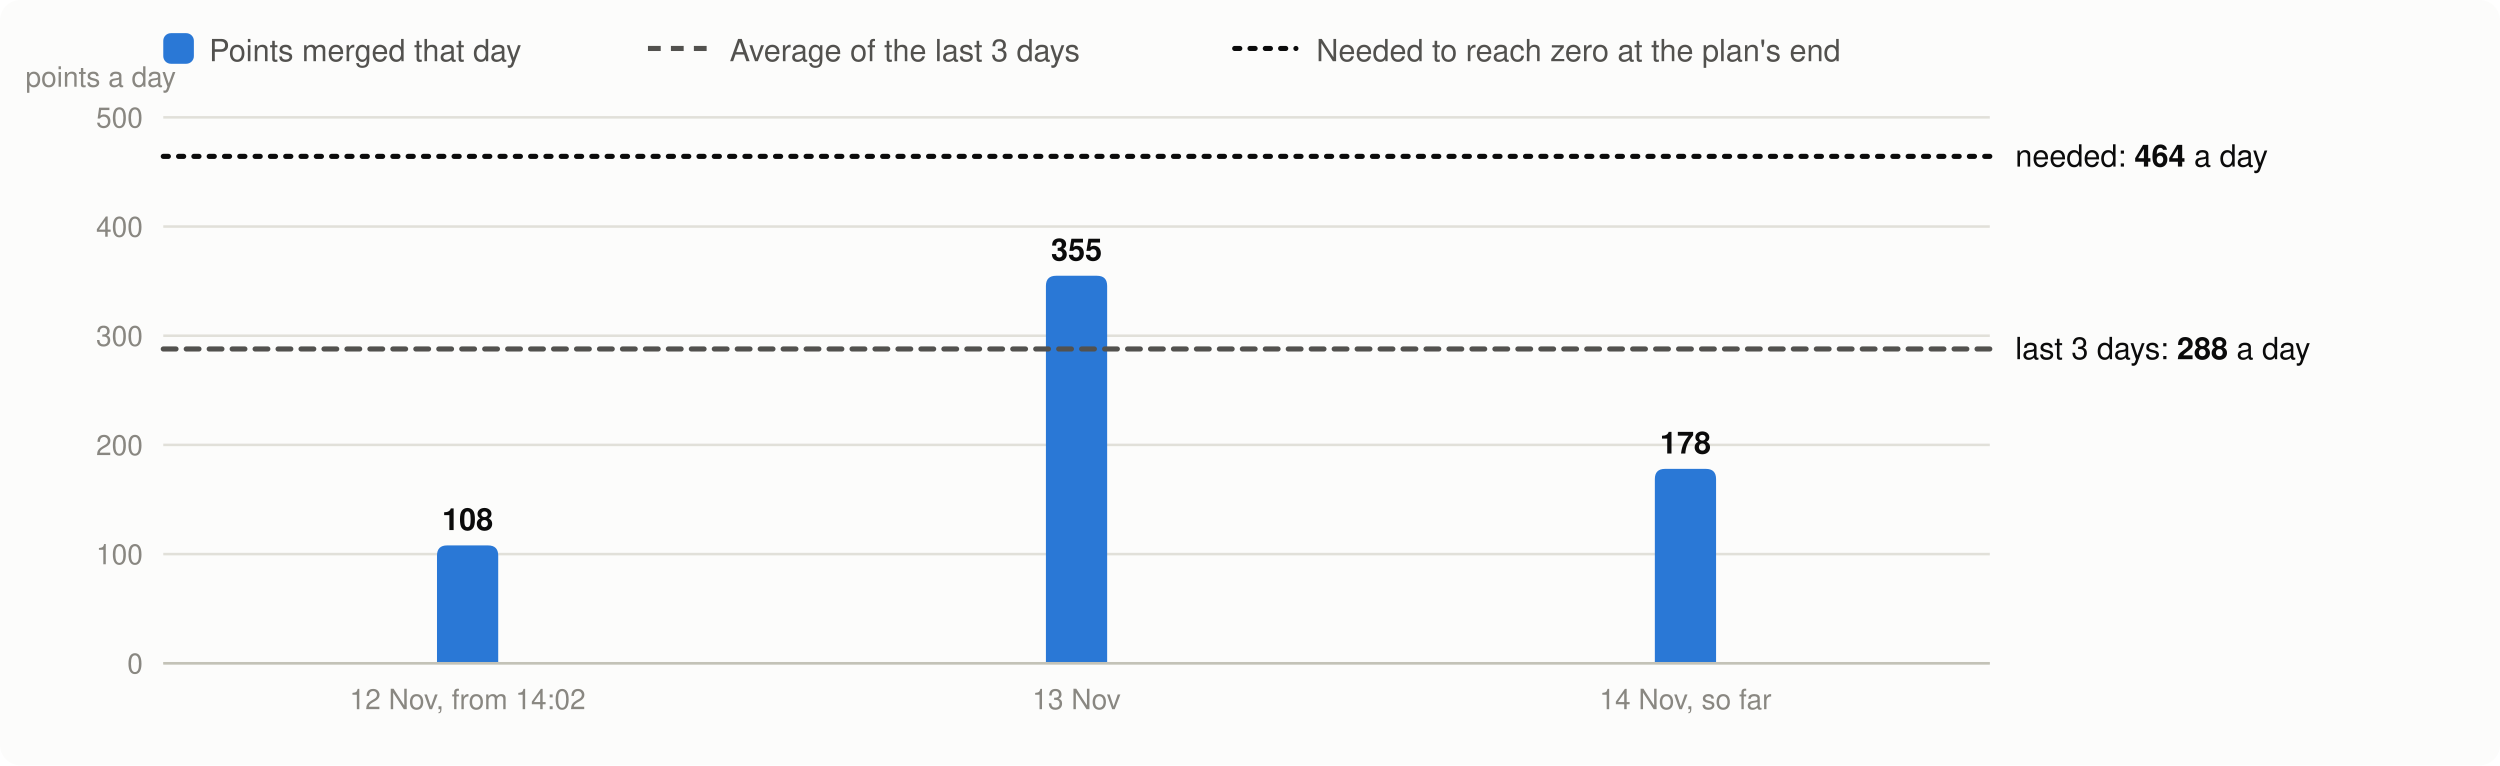
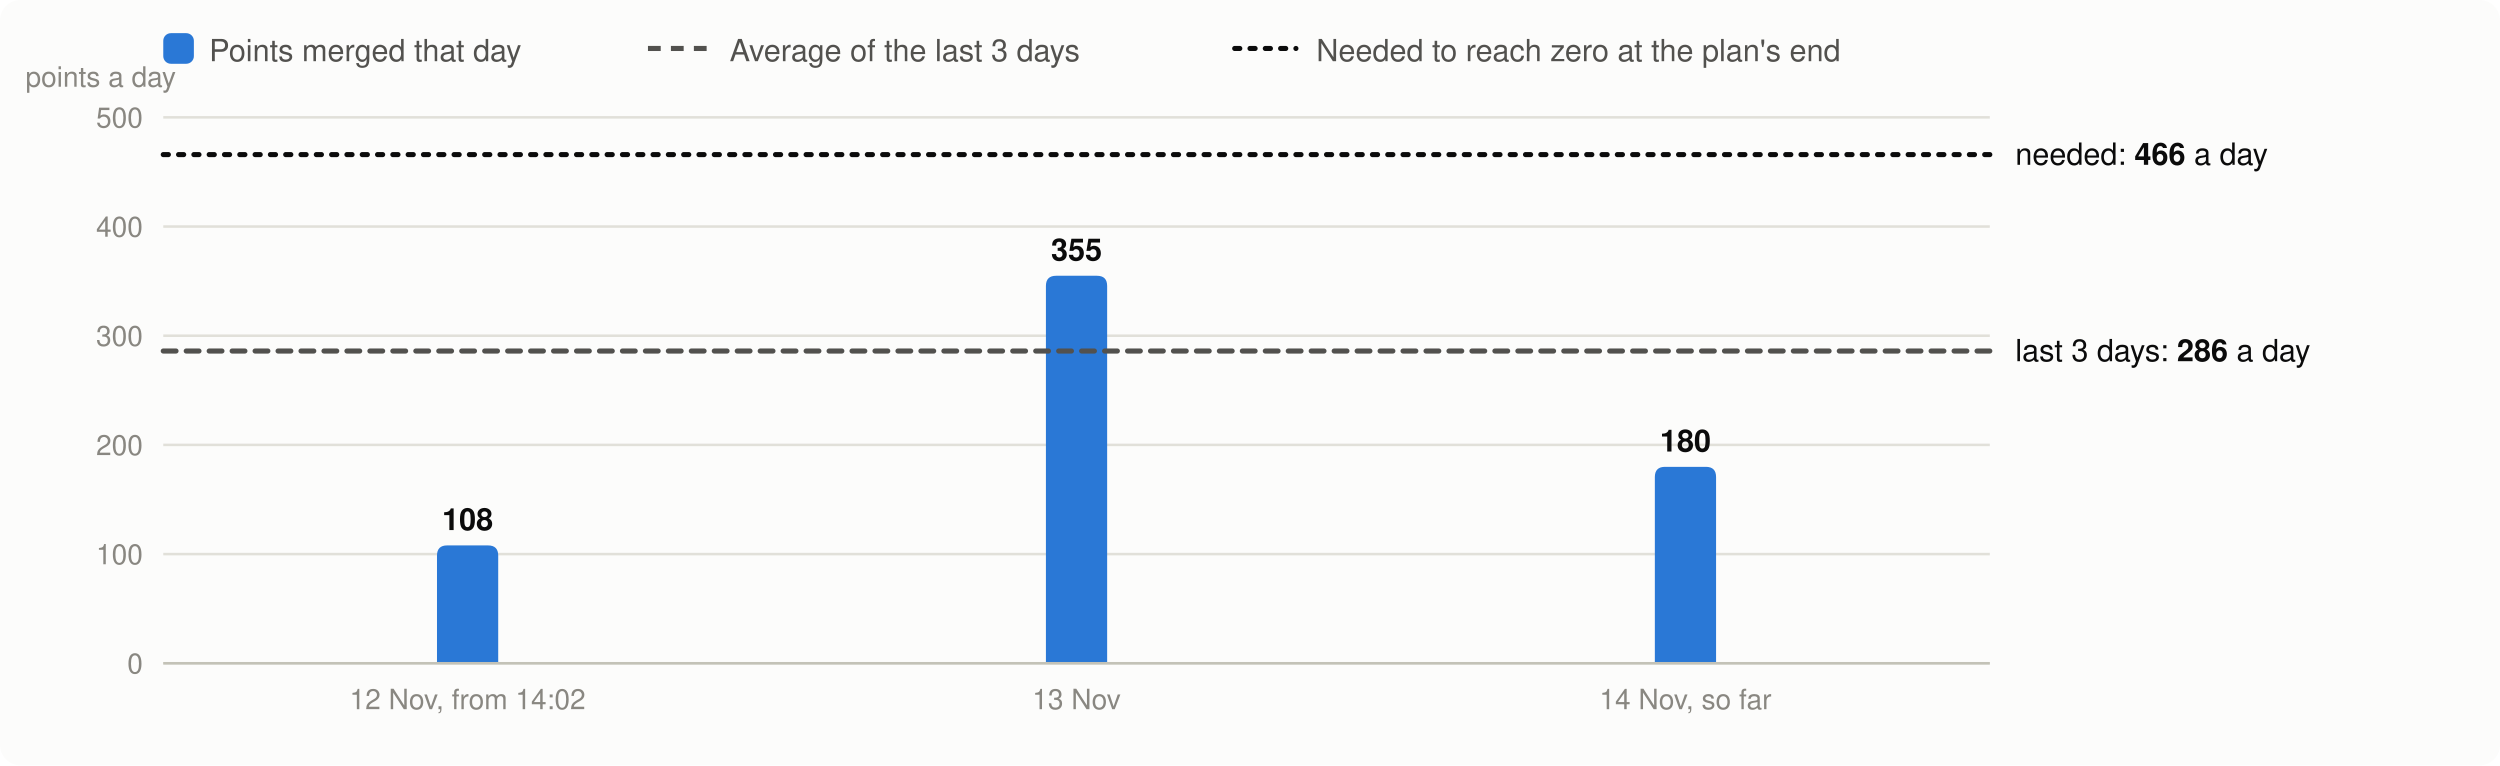
<svg xmlns="http://www.w3.org/2000/svg" viewBox="0 0 980 300" width="980" height="300" font-family="system-ui,-apple-system,Segoe UI,Helvetica,Arial,sans-serif" font-size="13" role="img" aria-label="Velocity: story points merged per day, the 3-day average and the velocity needed">
  <rect width="980" height="300" rx="8" fill="#fcfcfb" />
  <rect x="64" y="13" width="12" height="12" rx="3" fill="#2a78d6" />
  <text x="82" y="24" fill="#52514e" font-size="12">Points merged that day</text>
  <line x1="254" x2="278" y1="19" y2="19" stroke="#52514e" stroke-width="2" stroke-dasharray="5 4" />
  <text x="286" y="24" fill="#52514e" font-size="12">Average of the last 3 days</text>
  <line x1="484" x2="508" y1="19" y2="19" stroke="#0b0b0b" stroke-width="2" stroke-dasharray="2 4" stroke-linecap="round" />
  <text x="516" y="24" fill="#52514e" font-size="12">Needed to reach zero at the plan's end</text>
  <line x1="64" x2="780" y1="260.0" y2="260.0" stroke="#e1e0d9" />
  <text x="56" y="264.0" text-anchor="end" fill="#898781" font-size="11">0</text>
  <line x1="64" x2="780" y1="217.2" y2="217.2" stroke="#e1e0d9" />
  <text x="56" y="221.2" text-anchor="end" fill="#898781" font-size="11">100</text>
  <line x1="64" x2="780" y1="174.4" y2="174.4" stroke="#e1e0d9" />
  <text x="56" y="178.4" text-anchor="end" fill="#898781" font-size="11">200</text>
  <line x1="64" x2="780" y1="131.6" y2="131.6" stroke="#e1e0d9" />
  <text x="56" y="135.6" text-anchor="end" fill="#898781" font-size="11">300</text>
  <line x1="64" x2="780" y1="88.8" y2="88.8" stroke="#e1e0d9" />
  <text x="56" y="92.8" text-anchor="end" fill="#898781" font-size="11">400</text>
  <line x1="64" x2="780" y1="46.0" y2="46.0" stroke="#e1e0d9" />
  <text x="56" y="50.0" text-anchor="end" fill="#898781" font-size="11">500</text>
  <text x="10" y="34" fill="#898781" font-size="11">points a day</text>
  <path d="M171.3,260.0V217.8Q171.3,213.8 175.3,213.8H191.3Q195.3,213.8 195.3,217.8V260.0Z" fill="#2a78d6" />
  <text x="183.3" y="207.8" text-anchor="middle" fill="#0b0b0b" font-size="12" font-weight="600">108</text>
  <text x="183.3" y="278" text-anchor="middle" fill="#898781" font-size="11">12 Nov, from 14:02</text>
  <path d="M410.0,260.0V112.1Q410.0,108.1 414.0,108.1H430.0Q434.0,108.1 434.0,112.1V260.0Z" fill="#2a78d6" />
  <text x="422.0" y="102.1" text-anchor="middle" fill="#0b0b0b" font-size="12" font-weight="600">355</text>
  <text x="422.0" y="278" text-anchor="middle" fill="#898781" font-size="11">13 Nov</text>
-   <path d="M648.7,260.0V187.8Q648.7,183.8 652.7,183.8H668.7Q672.7,183.8 672.7,187.8V260.0Z" fill="#2a78d6" />
-   <text x="660.7" y="177.8" text-anchor="middle" fill="#0b0b0b" font-size="12" font-weight="600">178</text>
+   <path d="M648.7,260.0V187.0Q648.7,183.0 652.7,183.0H668.7Q672.7,183.0 672.7,187.0V260.0Z" fill="#2a78d6" />
+   <text x="660.7" y="177.0" text-anchor="middle" fill="#0b0b0b" font-size="12" font-weight="600">180</text>
  <text x="660.7" y="278" text-anchor="middle" fill="#898781" font-size="11">14 Nov, so far</text>
  <line x1="64" x2="780" y1="260.0" y2="260.0" stroke="#c3c2b7" />
-   <line x1="64" x2="780" y1="136.8" y2="136.8" stroke="#52514e" stroke-width="2" stroke-dasharray="5 4" stroke-linecap="round" />
-   <text x="790" y="140.8" fill="#0b0b0b" font-size="12">last 3 days: <tspan font-weight="600">288</tspan> a day</text>
-   <line x1="64" x2="780" y1="61.3" y2="61.3" stroke="#0b0b0b" stroke-width="2" stroke-dasharray="2 4" stroke-linecap="round" />
-   <text x="790" y="65.3" fill="#0b0b0b" font-size="12">needed: <tspan font-weight="600">464</tspan> a day</text>
+   <line x1="64" x2="780" y1="137.6" y2="137.6" stroke="#52514e" stroke-width="2" stroke-dasharray="5 4" stroke-linecap="round" />
+   <text x="790" y="141.6" fill="#0b0b0b" font-size="12">last 3 days: <tspan font-weight="600">286</tspan> a day</text>
+   <line x1="64" x2="780" y1="60.6" y2="60.6" stroke="#0b0b0b" stroke-width="2" stroke-dasharray="2 4" stroke-linecap="round" />
+   <text x="790" y="64.6" fill="#0b0b0b" font-size="12">needed: <tspan font-weight="600">466</tspan> a day</text>
</svg>
